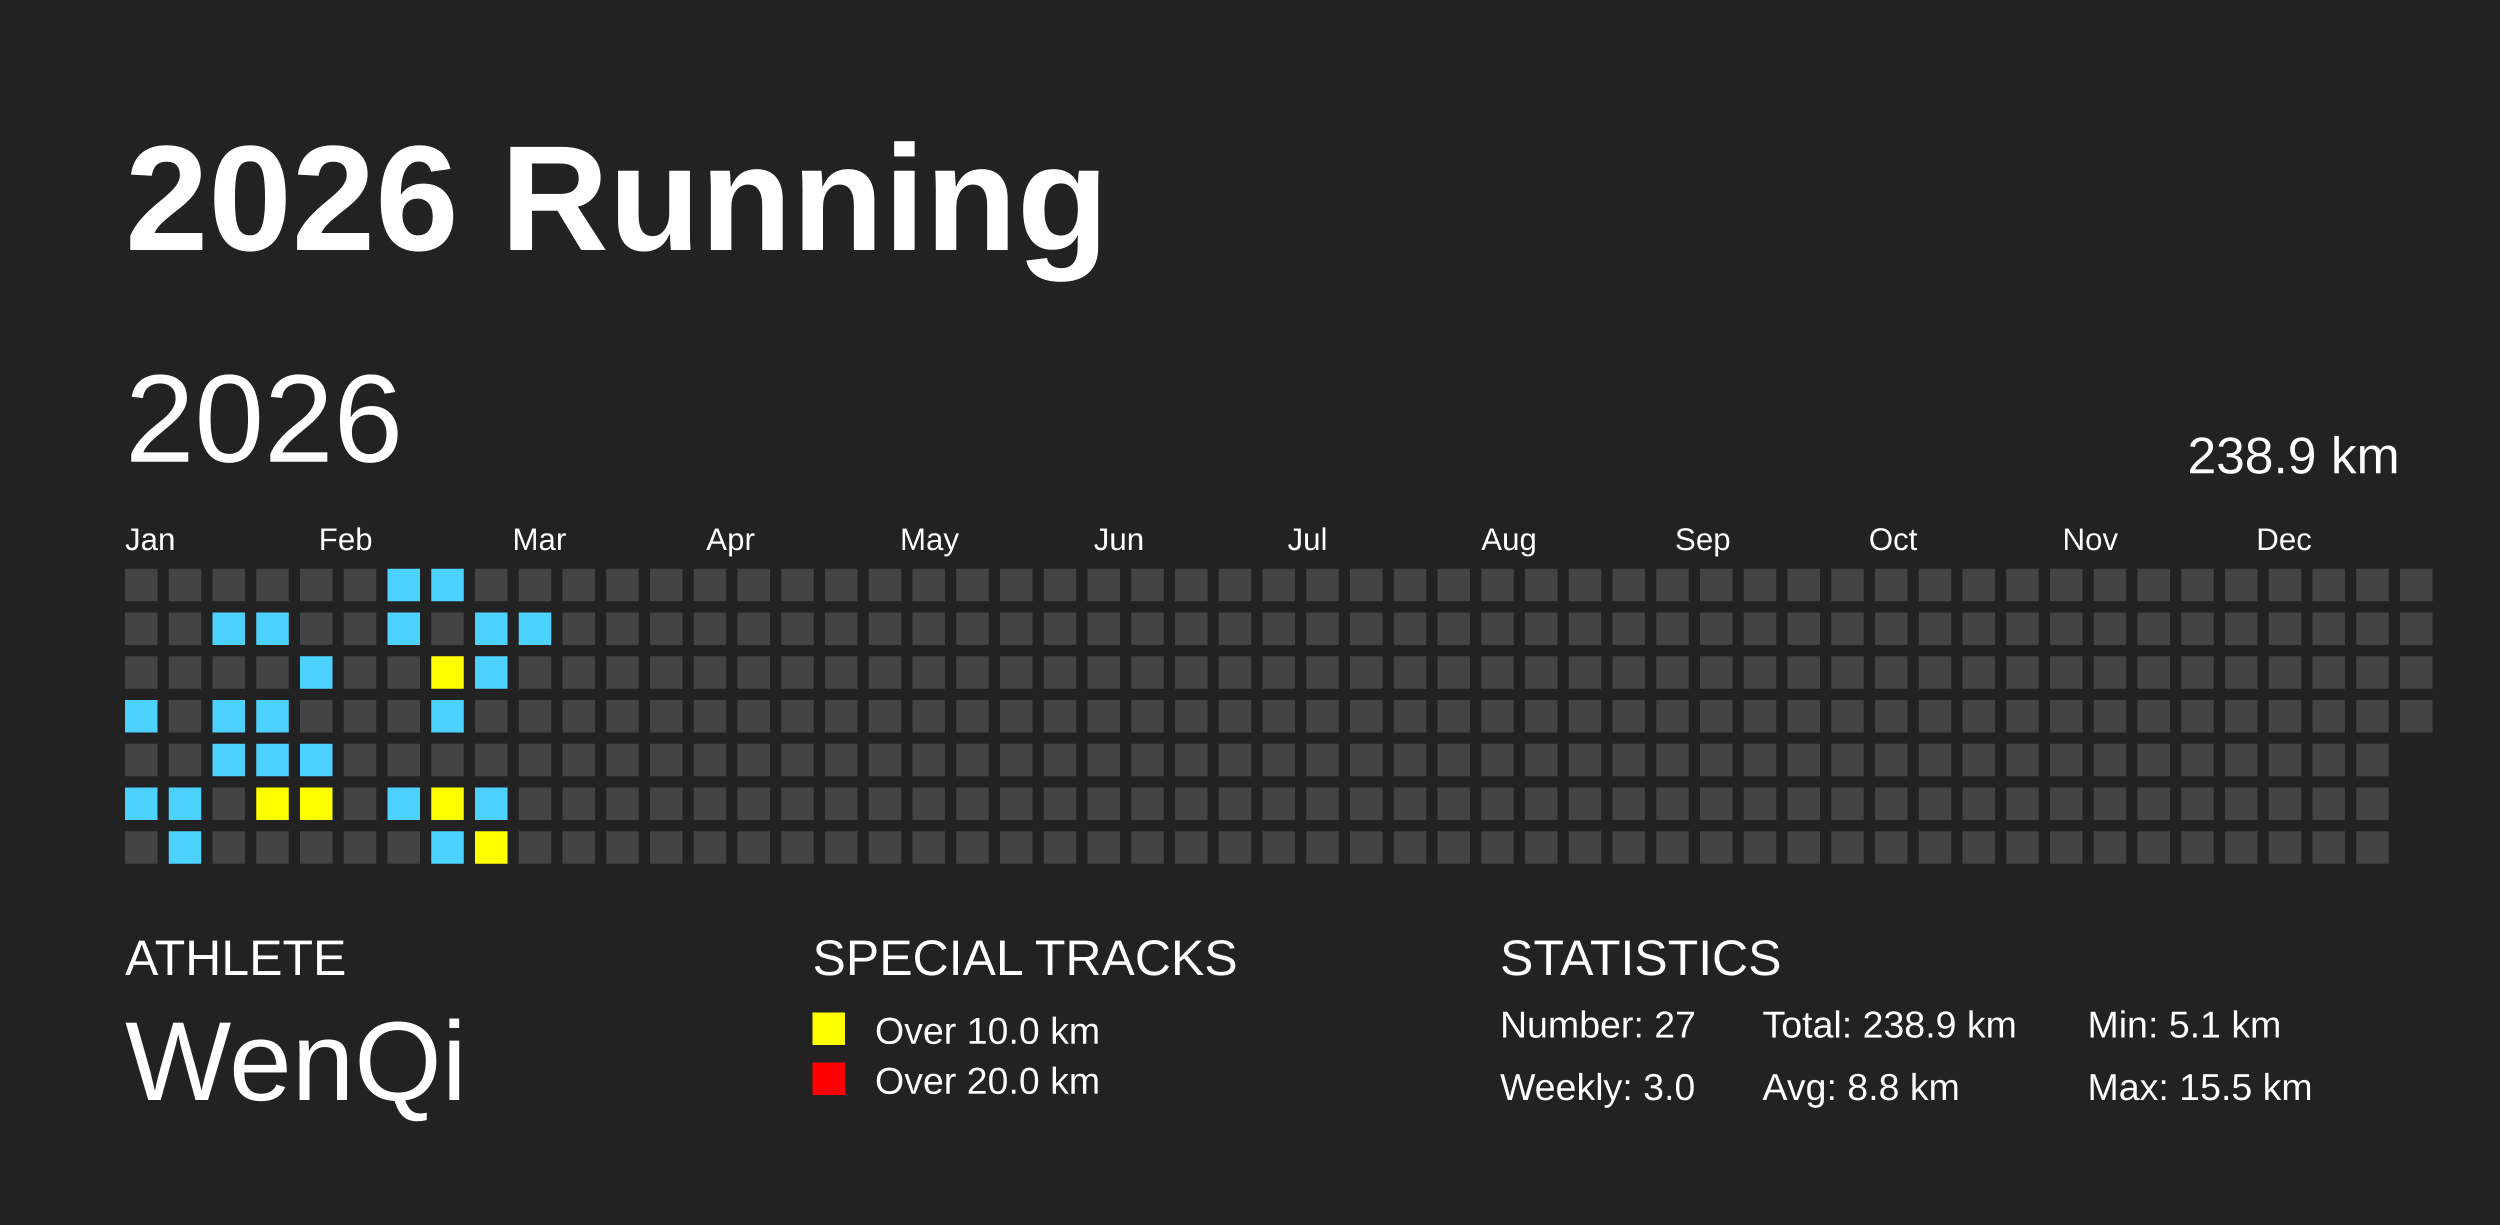
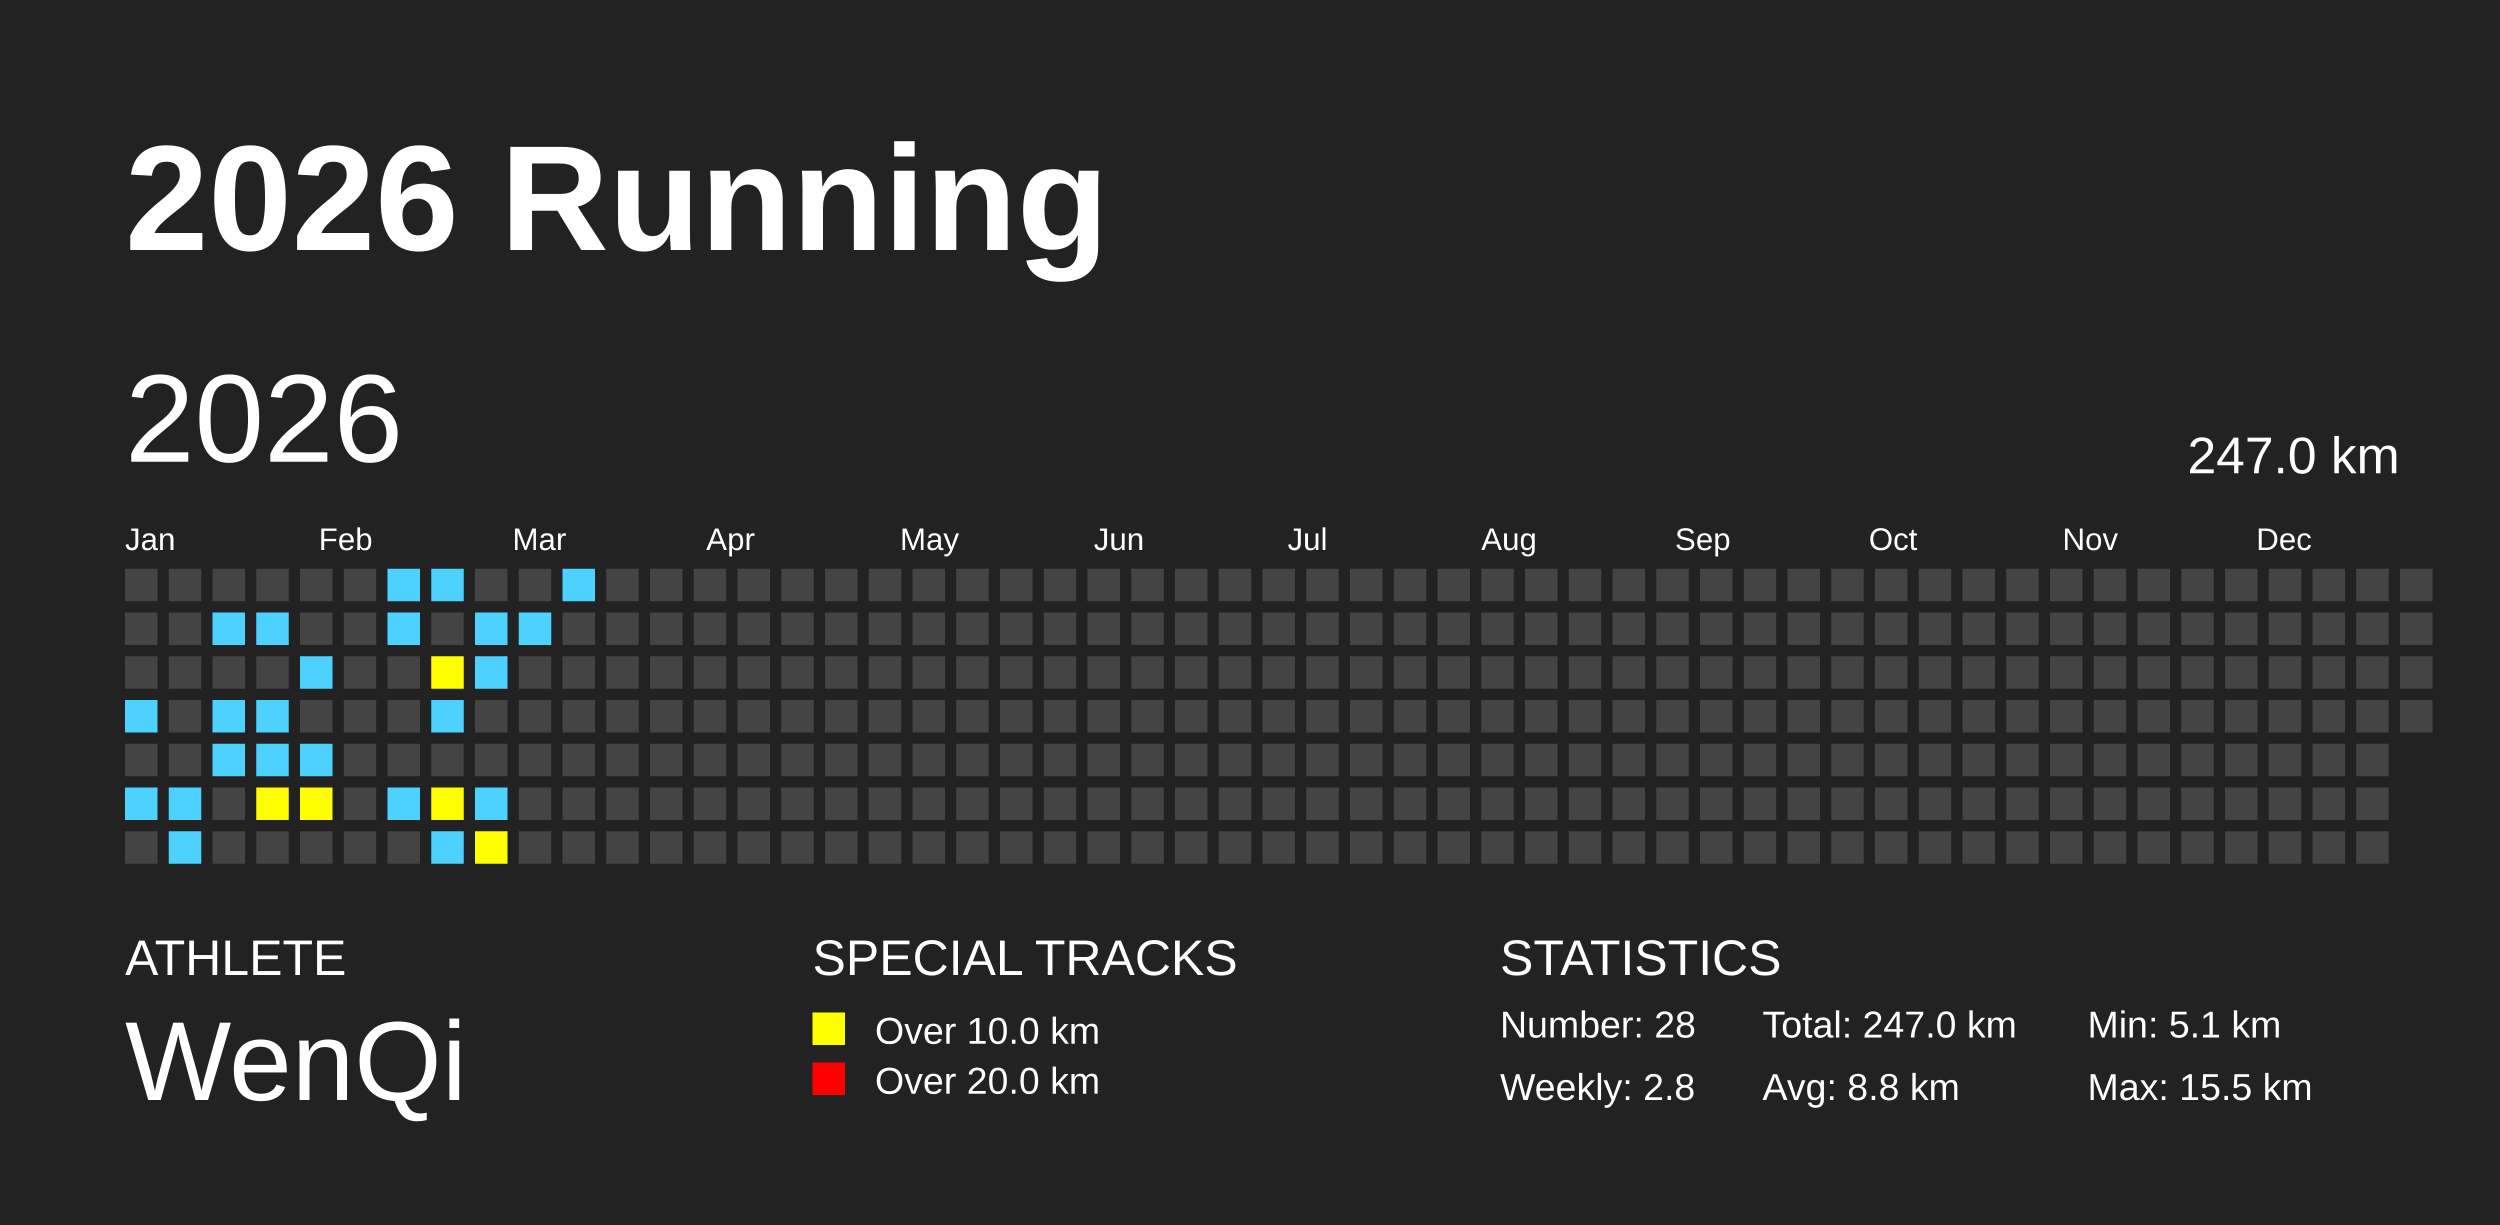
<svg xmlns="http://www.w3.org/2000/svg" baseProfile="full" height="98mm" version="1.1" viewBox="0,0,200,98" width="200mm">
  <defs />
  <rect fill="#222222" height="98" width="200" x="0" y="0" />
  <text fill="#FFFFFF" style="font-size:12px; font-family:Arial; font-weight:bold;" x="10" y="20">2026 Running</text>
  <text fill="#FFFFFF" style="font-size:4px; font-family:Arial" x="10" y="78">ATHLETE</text>
  <text fill="#FFFFFF" style="font-size:9px; font-family:Arial" x="10" y="88">WenQi</text>
  <text fill="#FFFFFF" style="font-size:4px; font-family:Arial" x="65" y="78">SPECIAL TRACKS</text>
  <rect fill="yellow" height="2.6" width="2.6" x="65" y="81" />
  <text fill="#FFFFFF" style="font-size:3px; font-family:Arial" x="70" y="83.5">Over 10.0 km</text>
  <rect fill="red" height="2.6" width="2.6" x="65" y="85" />
  <text fill="#FFFFFF" style="font-size:3px; font-family:Arial" x="70" y="87.5">Over 20.0 km</text>
  <text fill="#FFFFFF" style="font-size:4px; font-family:Arial" x="120" y="78">STATISTICS</text>
-   <text fill="#FFFFFF" style="font-size:3px; font-family:Arial" x="120" y="83">Number: 27</text>
-   <text fill="#FFFFFF" style="font-size:3px; font-family:Arial" x="120" y="88">Weekly: 3.0</text>
-   <text fill="#FFFFFF" style="font-size:3px; font-family:Arial" x="141" y="83">Total: 238.9 km</text>
+   <text fill="#FFFFFF" style="font-size:3px; font-family:Arial" x="120" y="83">Number: 28</text>
+   <text fill="#FFFFFF" style="font-size:3px; font-family:Arial" x="120" y="88">Weekly: 2.8</text>
+   <text fill="#FFFFFF" style="font-size:3px; font-family:Arial" x="141" y="83">Total: 247.0 km</text>
  <text fill="#FFFFFF" style="font-size:3px; font-family:Arial" x="141" y="88">Avg: 8.8 km</text>
  <text fill="#FFFFFF" style="font-size:3px; font-family:Arial" x="167" y="83">Min: 5.1 km</text>
  <text fill="#FFFFFF" style="font-size:3px; font-family:Arial" x="167" y="88">Max: 15.5 km</text>
  <text dominant-baseline="hanging" fill="#FFFFFF" style="font-size:10.0px; font-family:Arial;" x="10" y="30">2026</text>
-   <text dominant-baseline="hanging" fill="#FFFFFF" style="font-size:4.125px; font-family:Arial;" x="175" y="35">238.9 km</text>
+   <text dominant-baseline="hanging" fill="#FFFFFF" style="font-size:4.125px; font-family:Arial;" x="175" y="35">247.0 km</text>
  <text fill="#FFFFFF" style="font-size:2.5px; font-family:Arial" x="10.0" y="44">Jan</text>
  <text fill="#FFFFFF" style="font-size:2.5px; font-family:Arial" x="25.5" y="44">Feb</text>
  <text fill="#FFFFFF" style="font-size:2.5px; font-family:Arial" x="41.0" y="44">Mar</text>
  <text fill="#FFFFFF" style="font-size:2.5px; font-family:Arial" x="56.5" y="44">Apr</text>
  <text fill="#FFFFFF" style="font-size:2.5px; font-family:Arial" x="72.0" y="44">May</text>
  <text fill="#FFFFFF" style="font-size:2.5px; font-family:Arial" x="87.5" y="44">Jun</text>
  <text fill="#FFFFFF" style="font-size:2.5px; font-family:Arial" x="103.0" y="44">Jul</text>
  <text fill="#FFFFFF" style="font-size:2.5px; font-family:Arial" x="118.5" y="44">Aug</text>
  <text fill="#FFFFFF" style="font-size:2.5px; font-family:Arial" x="134.0" y="44">Sep</text>
  <text fill="#FFFFFF" style="font-size:2.5px; font-family:Arial" x="149.5" y="44">Oct</text>
  <text fill="#FFFFFF" style="font-size:2.5px; font-family:Arial" x="165.0" y="44">Nov</text>
  <text fill="#FFFFFF" style="font-size:2.5px; font-family:Arial" x="180.5" y="44">Dec</text>
  <rect fill="#444444" height="2.6" width="2.6" x="10.0" y="45.5" />
  <rect fill="#444444" height="2.6" width="2.6" x="10.0" y="49.0" />
  <rect fill="#444444" height="2.6" width="2.6" x="10.0" y="52.5" />
  <rect fill="#4DD2FF" height="2.6" width="2.6" x="10.0" y="56.0" />
  <rect fill="#444444" height="2.6" width="2.6" x="10.0" y="59.5" />
  <rect fill="#4DD2FF" height="2.6" width="2.6" x="10.0" y="63.0" />
  <rect fill="#444444" height="2.6" width="2.6" x="10.0" y="66.5" />
  <rect fill="#444444" height="2.6" width="2.6" x="13.5" y="45.5" />
  <rect fill="#444444" height="2.6" width="2.6" x="13.5" y="49.0" />
  <rect fill="#444444" height="2.6" width="2.6" x="13.5" y="52.5" />
  <rect fill="#444444" height="2.6" width="2.6" x="13.5" y="56.0" />
  <rect fill="#444444" height="2.6" width="2.6" x="13.5" y="59.5" />
  <rect fill="#4DD2FF" height="2.6" width="2.6" x="13.5" y="63.0" />
  <rect fill="#4DD2FF" height="2.6" width="2.6" x="13.5" y="66.5" />
  <rect fill="#444444" height="2.6" width="2.6" x="17.0" y="45.5" />
  <rect fill="#4DD2FF" height="2.6" width="2.6" x="17.0" y="49.0" />
  <rect fill="#444444" height="2.6" width="2.6" x="17.0" y="52.5" />
  <rect fill="#4DD2FF" height="2.6" width="2.6" x="17.0" y="56.0" />
  <rect fill="#4DD2FF" height="2.6" width="2.6" x="17.0" y="59.5" />
  <rect fill="#444444" height="2.6" width="2.6" x="17.0" y="63.0" />
  <rect fill="#444444" height="2.6" width="2.6" x="17.0" y="66.5" />
  <rect fill="#444444" height="2.6" width="2.6" x="20.5" y="45.5" />
  <rect fill="#4DD2FF" height="2.6" width="2.6" x="20.5" y="49.0" />
  <rect fill="#444444" height="2.6" width="2.6" x="20.5" y="52.5" />
  <rect fill="#4DD2FF" height="2.6" width="2.6" x="20.5" y="56.0" />
  <rect fill="#4DD2FF" height="2.6" width="2.6" x="20.5" y="59.5" />
  <rect fill="yellow" height="2.6" width="2.6" x="20.5" y="63.0" />
  <rect fill="#444444" height="2.6" width="2.6" x="20.5" y="66.5" />
  <rect fill="#444444" height="2.6" width="2.6" x="24.0" y="45.5" />
  <rect fill="#444444" height="2.6" width="2.6" x="24.0" y="49.0" />
  <rect fill="#4DD2FF" height="2.6" width="2.6" x="24.0" y="52.5" />
  <rect fill="#444444" height="2.6" width="2.6" x="24.0" y="56.0" />
  <rect fill="#4DD2FF" height="2.6" width="2.6" x="24.0" y="59.5" />
  <rect fill="yellow" height="2.6" width="2.6" x="24.0" y="63.0" />
  <rect fill="#444444" height="2.6" width="2.6" x="24.0" y="66.5" />
  <rect fill="#444444" height="2.6" width="2.6" x="27.5" y="45.5" />
  <rect fill="#444444" height="2.6" width="2.6" x="27.5" y="49.0" />
  <rect fill="#444444" height="2.6" width="2.6" x="27.5" y="52.5" />
  <rect fill="#444444" height="2.6" width="2.6" x="27.5" y="56.0" />
  <rect fill="#444444" height="2.6" width="2.6" x="27.5" y="59.5" />
  <rect fill="#444444" height="2.6" width="2.6" x="27.5" y="63.0" />
  <rect fill="#444444" height="2.6" width="2.6" x="27.5" y="66.5" />
  <rect fill="#4DD2FF" height="2.6" width="2.6" x="31.0" y="45.5" />
  <rect fill="#4DD2FF" height="2.6" width="2.6" x="31.0" y="49.0" />
  <rect fill="#444444" height="2.6" width="2.6" x="31.0" y="52.5" />
  <rect fill="#444444" height="2.6" width="2.6" x="31.0" y="56.0" />
  <rect fill="#444444" height="2.6" width="2.6" x="31.0" y="59.5" />
  <rect fill="#4DD2FF" height="2.6" width="2.6" x="31.0" y="63.0" />
  <rect fill="#444444" height="2.6" width="2.6" x="31.0" y="66.5" />
  <rect fill="#4DD2FF" height="2.6" width="2.6" x="34.5" y="45.5" />
  <rect fill="#444444" height="2.6" width="2.6" x="34.5" y="49.0" />
  <rect fill="yellow" height="2.6" width="2.6" x="34.5" y="52.5" />
  <rect fill="#4DD2FF" height="2.6" width="2.6" x="34.5" y="56.0" />
  <rect fill="#444444" height="2.6" width="2.6" x="34.5" y="59.5" />
  <rect fill="yellow" height="2.6" width="2.6" x="34.5" y="63.0" />
  <rect fill="#4DD2FF" height="2.6" width="2.6" x="34.5" y="66.5" />
  <rect fill="#444444" height="2.6" width="2.6" x="38.0" y="45.5" />
  <rect fill="#4DD2FF" height="2.6" width="2.6" x="38.0" y="49.0" />
  <rect fill="#4DD2FF" height="2.6" width="2.6" x="38.0" y="52.5" />
  <rect fill="#444444" height="2.6" width="2.6" x="38.0" y="56.0" />
  <rect fill="#444444" height="2.6" width="2.6" x="38.0" y="59.5" />
  <rect fill="#4DD2FF" height="2.6" width="2.6" x="38.0" y="63.0" />
  <rect fill="yellow" height="2.6" width="2.6" x="38.0" y="66.5" />
  <rect fill="#444444" height="2.6" width="2.6" x="41.5" y="45.5" />
  <rect fill="#4DD2FF" height="2.6" width="2.6" x="41.5" y="49.0" />
  <rect fill="#444444" height="2.6" width="2.6" x="41.5" y="52.5" />
  <rect fill="#444444" height="2.6" width="2.6" x="41.5" y="56.0" />
  <rect fill="#444444" height="2.6" width="2.6" x="41.5" y="59.5" />
  <rect fill="#444444" height="2.6" width="2.6" x="41.5" y="63.0" />
  <rect fill="#444444" height="2.6" width="2.6" x="41.5" y="66.5" />
-   <rect fill="#444444" height="2.6" width="2.6" x="45.0" y="45.5" />
+   <rect fill="#4DD2FF" height="2.6" width="2.6" x="45.0" y="45.5" />
  <rect fill="#444444" height="2.6" width="2.6" x="45.0" y="49.0" />
  <rect fill="#444444" height="2.6" width="2.6" x="45.0" y="52.5" />
  <rect fill="#444444" height="2.6" width="2.6" x="45.0" y="56.0" />
  <rect fill="#444444" height="2.6" width="2.6" x="45.0" y="59.5" />
  <rect fill="#444444" height="2.6" width="2.6" x="45.0" y="63.0" />
  <rect fill="#444444" height="2.6" width="2.6" x="45.0" y="66.5" />
  <rect fill="#444444" height="2.6" width="2.6" x="48.5" y="45.5" />
  <rect fill="#444444" height="2.6" width="2.6" x="48.5" y="49.0" />
  <rect fill="#444444" height="2.6" width="2.6" x="48.5" y="52.5" />
  <rect fill="#444444" height="2.6" width="2.6" x="48.5" y="56.0" />
  <rect fill="#444444" height="2.6" width="2.6" x="48.5" y="59.5" />
  <rect fill="#444444" height="2.6" width="2.6" x="48.5" y="63.0" />
  <rect fill="#444444" height="2.6" width="2.6" x="48.5" y="66.5" />
  <rect fill="#444444" height="2.6" width="2.6" x="52.0" y="45.5" />
  <rect fill="#444444" height="2.6" width="2.6" x="52.0" y="49.0" />
  <rect fill="#444444" height="2.6" width="2.6" x="52.0" y="52.5" />
  <rect fill="#444444" height="2.6" width="2.6" x="52.0" y="56.0" />
  <rect fill="#444444" height="2.6" width="2.6" x="52.0" y="59.5" />
  <rect fill="#444444" height="2.6" width="2.6" x="52.0" y="63.0" />
  <rect fill="#444444" height="2.6" width="2.6" x="52.0" y="66.5" />
  <rect fill="#444444" height="2.6" width="2.6" x="55.5" y="45.5" />
  <rect fill="#444444" height="2.6" width="2.6" x="55.5" y="49.0" />
  <rect fill="#444444" height="2.6" width="2.6" x="55.5" y="52.5" />
  <rect fill="#444444" height="2.6" width="2.6" x="55.5" y="56.0" />
  <rect fill="#444444" height="2.6" width="2.6" x="55.5" y="59.5" />
  <rect fill="#444444" height="2.6" width="2.6" x="55.5" y="63.0" />
  <rect fill="#444444" height="2.6" width="2.6" x="55.5" y="66.5" />
  <rect fill="#444444" height="2.6" width="2.6" x="59.0" y="45.5" />
  <rect fill="#444444" height="2.6" width="2.6" x="59.0" y="49.0" />
  <rect fill="#444444" height="2.6" width="2.6" x="59.0" y="52.5" />
  <rect fill="#444444" height="2.6" width="2.6" x="59.0" y="56.0" />
  <rect fill="#444444" height="2.6" width="2.6" x="59.0" y="59.5" />
  <rect fill="#444444" height="2.6" width="2.6" x="59.0" y="63.0" />
  <rect fill="#444444" height="2.6" width="2.6" x="59.0" y="66.5" />
  <rect fill="#444444" height="2.6" width="2.6" x="62.5" y="45.5" />
  <rect fill="#444444" height="2.6" width="2.6" x="62.5" y="49.0" />
  <rect fill="#444444" height="2.6" width="2.6" x="62.5" y="52.5" />
  <rect fill="#444444" height="2.6" width="2.6" x="62.5" y="56.0" />
  <rect fill="#444444" height="2.6" width="2.6" x="62.5" y="59.5" />
  <rect fill="#444444" height="2.6" width="2.6" x="62.5" y="63.0" />
  <rect fill="#444444" height="2.6" width="2.6" x="62.5" y="66.5" />
  <rect fill="#444444" height="2.6" width="2.6" x="66.0" y="45.5" />
  <rect fill="#444444" height="2.6" width="2.6" x="66.0" y="49.0" />
  <rect fill="#444444" height="2.6" width="2.6" x="66.0" y="52.5" />
  <rect fill="#444444" height="2.6" width="2.6" x="66.0" y="56.0" />
  <rect fill="#444444" height="2.6" width="2.6" x="66.0" y="59.5" />
  <rect fill="#444444" height="2.6" width="2.6" x="66.0" y="63.0" />
  <rect fill="#444444" height="2.6" width="2.6" x="66.0" y="66.5" />
  <rect fill="#444444" height="2.6" width="2.6" x="69.5" y="45.5" />
  <rect fill="#444444" height="2.6" width="2.6" x="69.5" y="49.0" />
  <rect fill="#444444" height="2.6" width="2.6" x="69.5" y="52.5" />
  <rect fill="#444444" height="2.6" width="2.6" x="69.5" y="56.0" />
  <rect fill="#444444" height="2.6" width="2.6" x="69.5" y="59.5" />
  <rect fill="#444444" height="2.6" width="2.6" x="69.5" y="63.0" />
  <rect fill="#444444" height="2.6" width="2.6" x="69.5" y="66.5" />
  <rect fill="#444444" height="2.6" width="2.6" x="73.0" y="45.5" />
  <rect fill="#444444" height="2.6" width="2.6" x="73.0" y="49.0" />
  <rect fill="#444444" height="2.6" width="2.6" x="73.0" y="52.5" />
  <rect fill="#444444" height="2.6" width="2.6" x="73.0" y="56.0" />
  <rect fill="#444444" height="2.6" width="2.6" x="73.0" y="59.5" />
  <rect fill="#444444" height="2.6" width="2.6" x="73.0" y="63.0" />
  <rect fill="#444444" height="2.6" width="2.6" x="73.0" y="66.5" />
  <rect fill="#444444" height="2.6" width="2.6" x="76.5" y="45.5" />
  <rect fill="#444444" height="2.6" width="2.6" x="76.5" y="49.0" />
  <rect fill="#444444" height="2.6" width="2.6" x="76.5" y="52.5" />
  <rect fill="#444444" height="2.6" width="2.6" x="76.5" y="56.0" />
  <rect fill="#444444" height="2.6" width="2.6" x="76.5" y="59.5" />
  <rect fill="#444444" height="2.6" width="2.6" x="76.5" y="63.0" />
  <rect fill="#444444" height="2.6" width="2.6" x="76.5" y="66.5" />
  <rect fill="#444444" height="2.6" width="2.6" x="80.0" y="45.5" />
  <rect fill="#444444" height="2.6" width="2.6" x="80.0" y="49.0" />
  <rect fill="#444444" height="2.6" width="2.6" x="80.0" y="52.5" />
  <rect fill="#444444" height="2.6" width="2.6" x="80.0" y="56.0" />
  <rect fill="#444444" height="2.6" width="2.6" x="80.0" y="59.5" />
  <rect fill="#444444" height="2.6" width="2.6" x="80.0" y="63.0" />
  <rect fill="#444444" height="2.6" width="2.6" x="80.0" y="66.5" />
  <rect fill="#444444" height="2.6" width="2.6" x="83.5" y="45.5" />
  <rect fill="#444444" height="2.6" width="2.6" x="83.5" y="49.0" />
  <rect fill="#444444" height="2.6" width="2.6" x="83.5" y="52.5" />
  <rect fill="#444444" height="2.6" width="2.6" x="83.5" y="56.0" />
  <rect fill="#444444" height="2.6" width="2.6" x="83.5" y="59.5" />
  <rect fill="#444444" height="2.6" width="2.6" x="83.5" y="63.0" />
  <rect fill="#444444" height="2.6" width="2.6" x="83.5" y="66.5" />
  <rect fill="#444444" height="2.6" width="2.6" x="87.0" y="45.5" />
  <rect fill="#444444" height="2.6" width="2.6" x="87.0" y="49.0" />
  <rect fill="#444444" height="2.6" width="2.6" x="87.0" y="52.5" />
  <rect fill="#444444" height="2.6" width="2.6" x="87.0" y="56.0" />
  <rect fill="#444444" height="2.6" width="2.6" x="87.0" y="59.5" />
  <rect fill="#444444" height="2.6" width="2.6" x="87.0" y="63.0" />
  <rect fill="#444444" height="2.6" width="2.6" x="87.0" y="66.5" />
  <rect fill="#444444" height="2.6" width="2.6" x="90.5" y="45.5" />
  <rect fill="#444444" height="2.6" width="2.6" x="90.5" y="49.0" />
  <rect fill="#444444" height="2.6" width="2.6" x="90.5" y="52.5" />
  <rect fill="#444444" height="2.6" width="2.6" x="90.5" y="56.0" />
  <rect fill="#444444" height="2.6" width="2.6" x="90.5" y="59.5" />
  <rect fill="#444444" height="2.6" width="2.6" x="90.5" y="63.0" />
  <rect fill="#444444" height="2.6" width="2.6" x="90.5" y="66.5" />
  <rect fill="#444444" height="2.6" width="2.6" x="94.0" y="45.5" />
  <rect fill="#444444" height="2.6" width="2.6" x="94.0" y="49.0" />
  <rect fill="#444444" height="2.6" width="2.6" x="94.0" y="52.5" />
  <rect fill="#444444" height="2.6" width="2.6" x="94.0" y="56.0" />
  <rect fill="#444444" height="2.6" width="2.6" x="94.0" y="59.5" />
  <rect fill="#444444" height="2.6" width="2.6" x="94.0" y="63.0" />
  <rect fill="#444444" height="2.6" width="2.6" x="94.0" y="66.5" />
  <rect fill="#444444" height="2.6" width="2.6" x="97.5" y="45.5" />
  <rect fill="#444444" height="2.6" width="2.6" x="97.5" y="49.0" />
  <rect fill="#444444" height="2.6" width="2.6" x="97.5" y="52.5" />
  <rect fill="#444444" height="2.6" width="2.6" x="97.5" y="56.0" />
  <rect fill="#444444" height="2.6" width="2.6" x="97.5" y="59.5" />
  <rect fill="#444444" height="2.6" width="2.6" x="97.5" y="63.0" />
  <rect fill="#444444" height="2.6" width="2.6" x="97.5" y="66.5" />
  <rect fill="#444444" height="2.6" width="2.6" x="101.0" y="45.5" />
  <rect fill="#444444" height="2.6" width="2.6" x="101.0" y="49.0" />
  <rect fill="#444444" height="2.6" width="2.6" x="101.0" y="52.5" />
  <rect fill="#444444" height="2.6" width="2.6" x="101.0" y="56.0" />
  <rect fill="#444444" height="2.6" width="2.6" x="101.0" y="59.5" />
  <rect fill="#444444" height="2.6" width="2.6" x="101.0" y="63.0" />
  <rect fill="#444444" height="2.6" width="2.6" x="101.0" y="66.5" />
  <rect fill="#444444" height="2.6" width="2.6" x="104.5" y="45.5" />
  <rect fill="#444444" height="2.6" width="2.6" x="104.5" y="49.0" />
  <rect fill="#444444" height="2.6" width="2.6" x="104.5" y="52.5" />
  <rect fill="#444444" height="2.6" width="2.6" x="104.5" y="56.0" />
  <rect fill="#444444" height="2.6" width="2.6" x="104.5" y="59.5" />
  <rect fill="#444444" height="2.6" width="2.6" x="104.5" y="63.0" />
  <rect fill="#444444" height="2.6" width="2.6" x="104.5" y="66.5" />
  <rect fill="#444444" height="2.6" width="2.6" x="108.0" y="45.5" />
  <rect fill="#444444" height="2.6" width="2.6" x="108.0" y="49.0" />
  <rect fill="#444444" height="2.6" width="2.6" x="108.0" y="52.5" />
  <rect fill="#444444" height="2.6" width="2.6" x="108.0" y="56.0" />
  <rect fill="#444444" height="2.6" width="2.6" x="108.0" y="59.5" />
  <rect fill="#444444" height="2.6" width="2.6" x="108.0" y="63.0" />
  <rect fill="#444444" height="2.6" width="2.6" x="108.0" y="66.5" />
  <rect fill="#444444" height="2.6" width="2.6" x="111.5" y="45.5" />
  <rect fill="#444444" height="2.6" width="2.6" x="111.5" y="49.0" />
  <rect fill="#444444" height="2.6" width="2.6" x="111.5" y="52.5" />
  <rect fill="#444444" height="2.6" width="2.6" x="111.5" y="56.0" />
  <rect fill="#444444" height="2.6" width="2.6" x="111.5" y="59.5" />
  <rect fill="#444444" height="2.6" width="2.6" x="111.5" y="63.0" />
  <rect fill="#444444" height="2.6" width="2.6" x="111.5" y="66.5" />
  <rect fill="#444444" height="2.6" width="2.6" x="115.0" y="45.5" />
  <rect fill="#444444" height="2.6" width="2.6" x="115.0" y="49.0" />
  <rect fill="#444444" height="2.6" width="2.6" x="115.0" y="52.5" />
  <rect fill="#444444" height="2.6" width="2.6" x="115.0" y="56.0" />
  <rect fill="#444444" height="2.6" width="2.6" x="115.0" y="59.5" />
  <rect fill="#444444" height="2.6" width="2.6" x="115.0" y="63.0" />
  <rect fill="#444444" height="2.6" width="2.6" x="115.0" y="66.5" />
  <rect fill="#444444" height="2.6" width="2.6" x="118.5" y="45.5" />
  <rect fill="#444444" height="2.6" width="2.6" x="118.5" y="49.0" />
  <rect fill="#444444" height="2.6" width="2.6" x="118.5" y="52.5" />
  <rect fill="#444444" height="2.6" width="2.6" x="118.5" y="56.0" />
  <rect fill="#444444" height="2.6" width="2.6" x="118.5" y="59.5" />
  <rect fill="#444444" height="2.6" width="2.6" x="118.5" y="63.0" />
  <rect fill="#444444" height="2.6" width="2.6" x="118.5" y="66.5" />
  <rect fill="#444444" height="2.6" width="2.6" x="122.0" y="45.5" />
  <rect fill="#444444" height="2.6" width="2.6" x="122.0" y="49.0" />
  <rect fill="#444444" height="2.6" width="2.6" x="122.0" y="52.5" />
  <rect fill="#444444" height="2.6" width="2.6" x="122.0" y="56.0" />
  <rect fill="#444444" height="2.6" width="2.6" x="122.0" y="59.5" />
  <rect fill="#444444" height="2.6" width="2.6" x="122.0" y="63.0" />
  <rect fill="#444444" height="2.6" width="2.6" x="122.0" y="66.5" />
  <rect fill="#444444" height="2.6" width="2.6" x="125.5" y="45.5" />
  <rect fill="#444444" height="2.6" width="2.6" x="125.5" y="49.0" />
  <rect fill="#444444" height="2.6" width="2.6" x="125.5" y="52.5" />
  <rect fill="#444444" height="2.6" width="2.6" x="125.5" y="56.0" />
  <rect fill="#444444" height="2.6" width="2.6" x="125.5" y="59.5" />
  <rect fill="#444444" height="2.6" width="2.6" x="125.5" y="63.0" />
  <rect fill="#444444" height="2.6" width="2.6" x="125.5" y="66.5" />
  <rect fill="#444444" height="2.6" width="2.6" x="129.0" y="45.5" />
  <rect fill="#444444" height="2.6" width="2.6" x="129.0" y="49.0" />
  <rect fill="#444444" height="2.6" width="2.6" x="129.0" y="52.5" />
  <rect fill="#444444" height="2.6" width="2.6" x="129.0" y="56.0" />
  <rect fill="#444444" height="2.6" width="2.6" x="129.0" y="59.5" />
  <rect fill="#444444" height="2.6" width="2.6" x="129.0" y="63.0" />
  <rect fill="#444444" height="2.6" width="2.6" x="129.0" y="66.5" />
  <rect fill="#444444" height="2.6" width="2.6" x="132.5" y="45.5" />
  <rect fill="#444444" height="2.6" width="2.6" x="132.5" y="49.0" />
  <rect fill="#444444" height="2.6" width="2.6" x="132.5" y="52.5" />
  <rect fill="#444444" height="2.6" width="2.6" x="132.5" y="56.0" />
  <rect fill="#444444" height="2.6" width="2.6" x="132.5" y="59.5" />
  <rect fill="#444444" height="2.6" width="2.6" x="132.5" y="63.0" />
  <rect fill="#444444" height="2.6" width="2.6" x="132.5" y="66.5" />
  <rect fill="#444444" height="2.6" width="2.6" x="136.0" y="45.5" />
  <rect fill="#444444" height="2.6" width="2.6" x="136.0" y="49.0" />
  <rect fill="#444444" height="2.6" width="2.6" x="136.0" y="52.5" />
  <rect fill="#444444" height="2.6" width="2.6" x="136.0" y="56.0" />
  <rect fill="#444444" height="2.6" width="2.6" x="136.0" y="59.5" />
  <rect fill="#444444" height="2.6" width="2.6" x="136.0" y="63.0" />
  <rect fill="#444444" height="2.6" width="2.6" x="136.0" y="66.5" />
  <rect fill="#444444" height="2.6" width="2.6" x="139.5" y="45.5" />
  <rect fill="#444444" height="2.6" width="2.6" x="139.5" y="49.0" />
  <rect fill="#444444" height="2.6" width="2.6" x="139.5" y="52.5" />
  <rect fill="#444444" height="2.6" width="2.6" x="139.5" y="56.0" />
  <rect fill="#444444" height="2.6" width="2.6" x="139.5" y="59.5" />
  <rect fill="#444444" height="2.6" width="2.6" x="139.5" y="63.0" />
  <rect fill="#444444" height="2.6" width="2.6" x="139.5" y="66.5" />
  <rect fill="#444444" height="2.6" width="2.6" x="143.0" y="45.5" />
  <rect fill="#444444" height="2.6" width="2.6" x="143.0" y="49.0" />
  <rect fill="#444444" height="2.6" width="2.6" x="143.0" y="52.5" />
  <rect fill="#444444" height="2.6" width="2.6" x="143.0" y="56.0" />
  <rect fill="#444444" height="2.6" width="2.6" x="143.0" y="59.5" />
  <rect fill="#444444" height="2.6" width="2.6" x="143.0" y="63.0" />
  <rect fill="#444444" height="2.6" width="2.6" x="143.0" y="66.5" />
  <rect fill="#444444" height="2.6" width="2.6" x="146.5" y="45.5" />
  <rect fill="#444444" height="2.6" width="2.6" x="146.5" y="49.0" />
  <rect fill="#444444" height="2.6" width="2.6" x="146.5" y="52.5" />
  <rect fill="#444444" height="2.6" width="2.6" x="146.5" y="56.0" />
  <rect fill="#444444" height="2.6" width="2.6" x="146.5" y="59.5" />
  <rect fill="#444444" height="2.6" width="2.6" x="146.5" y="63.0" />
  <rect fill="#444444" height="2.6" width="2.6" x="146.5" y="66.5" />
  <rect fill="#444444" height="2.6" width="2.6" x="150.0" y="45.5" />
  <rect fill="#444444" height="2.6" width="2.6" x="150.0" y="49.0" />
  <rect fill="#444444" height="2.6" width="2.6" x="150.0" y="52.5" />
  <rect fill="#444444" height="2.6" width="2.6" x="150.0" y="56.0" />
  <rect fill="#444444" height="2.6" width="2.6" x="150.0" y="59.5" />
  <rect fill="#444444" height="2.6" width="2.6" x="150.0" y="63.0" />
  <rect fill="#444444" height="2.6" width="2.6" x="150.0" y="66.5" />
  <rect fill="#444444" height="2.6" width="2.6" x="153.5" y="45.5" />
  <rect fill="#444444" height="2.6" width="2.6" x="153.5" y="49.0" />
  <rect fill="#444444" height="2.6" width="2.6" x="153.5" y="52.5" />
  <rect fill="#444444" height="2.6" width="2.6" x="153.5" y="56.0" />
  <rect fill="#444444" height="2.6" width="2.6" x="153.5" y="59.5" />
  <rect fill="#444444" height="2.6" width="2.6" x="153.5" y="63.0" />
  <rect fill="#444444" height="2.6" width="2.6" x="153.5" y="66.5" />
  <rect fill="#444444" height="2.6" width="2.6" x="157.0" y="45.5" />
  <rect fill="#444444" height="2.6" width="2.6" x="157.0" y="49.0" />
  <rect fill="#444444" height="2.6" width="2.6" x="157.0" y="52.5" />
  <rect fill="#444444" height="2.6" width="2.6" x="157.0" y="56.0" />
  <rect fill="#444444" height="2.6" width="2.6" x="157.0" y="59.5" />
  <rect fill="#444444" height="2.6" width="2.6" x="157.0" y="63.0" />
  <rect fill="#444444" height="2.6" width="2.6" x="157.0" y="66.5" />
  <rect fill="#444444" height="2.6" width="2.6" x="160.5" y="45.5" />
  <rect fill="#444444" height="2.6" width="2.6" x="160.5" y="49.0" />
  <rect fill="#444444" height="2.6" width="2.6" x="160.5" y="52.5" />
  <rect fill="#444444" height="2.6" width="2.6" x="160.5" y="56.0" />
  <rect fill="#444444" height="2.6" width="2.6" x="160.5" y="59.5" />
  <rect fill="#444444" height="2.6" width="2.6" x="160.5" y="63.0" />
  <rect fill="#444444" height="2.6" width="2.6" x="160.5" y="66.5" />
  <rect fill="#444444" height="2.6" width="2.6" x="164.0" y="45.5" />
  <rect fill="#444444" height="2.6" width="2.6" x="164.0" y="49.0" />
  <rect fill="#444444" height="2.6" width="2.6" x="164.0" y="52.5" />
  <rect fill="#444444" height="2.6" width="2.6" x="164.0" y="56.0" />
  <rect fill="#444444" height="2.6" width="2.6" x="164.0" y="59.5" />
  <rect fill="#444444" height="2.6" width="2.6" x="164.0" y="63.0" />
  <rect fill="#444444" height="2.6" width="2.6" x="164.0" y="66.5" />
  <rect fill="#444444" height="2.6" width="2.6" x="167.5" y="45.5" />
  <rect fill="#444444" height="2.6" width="2.6" x="167.5" y="49.0" />
  <rect fill="#444444" height="2.6" width="2.6" x="167.5" y="52.5" />
  <rect fill="#444444" height="2.6" width="2.6" x="167.5" y="56.0" />
  <rect fill="#444444" height="2.6" width="2.6" x="167.5" y="59.5" />
  <rect fill="#444444" height="2.6" width="2.6" x="167.5" y="63.0" />
  <rect fill="#444444" height="2.6" width="2.6" x="167.5" y="66.5" />
  <rect fill="#444444" height="2.6" width="2.6" x="171.0" y="45.5" />
  <rect fill="#444444" height="2.6" width="2.6" x="171.0" y="49.0" />
  <rect fill="#444444" height="2.6" width="2.6" x="171.0" y="52.5" />
  <rect fill="#444444" height="2.6" width="2.6" x="171.0" y="56.0" />
  <rect fill="#444444" height="2.6" width="2.6" x="171.0" y="59.5" />
  <rect fill="#444444" height="2.6" width="2.6" x="171.0" y="63.0" />
  <rect fill="#444444" height="2.6" width="2.6" x="171.0" y="66.5" />
  <rect fill="#444444" height="2.6" width="2.6" x="174.5" y="45.5" />
  <rect fill="#444444" height="2.6" width="2.6" x="174.5" y="49.0" />
  <rect fill="#444444" height="2.6" width="2.6" x="174.5" y="52.5" />
  <rect fill="#444444" height="2.6" width="2.6" x="174.5" y="56.0" />
  <rect fill="#444444" height="2.6" width="2.6" x="174.5" y="59.5" />
  <rect fill="#444444" height="2.6" width="2.6" x="174.5" y="63.0" />
  <rect fill="#444444" height="2.6" width="2.6" x="174.5" y="66.5" />
  <rect fill="#444444" height="2.6" width="2.6" x="178.0" y="45.5" />
  <rect fill="#444444" height="2.6" width="2.6" x="178.0" y="49.0" />
  <rect fill="#444444" height="2.6" width="2.6" x="178.0" y="52.5" />
  <rect fill="#444444" height="2.6" width="2.6" x="178.0" y="56.0" />
  <rect fill="#444444" height="2.6" width="2.6" x="178.0" y="59.5" />
  <rect fill="#444444" height="2.6" width="2.6" x="178.0" y="63.0" />
  <rect fill="#444444" height="2.6" width="2.6" x="178.0" y="66.5" />
  <rect fill="#444444" height="2.6" width="2.6" x="181.5" y="45.5" />
  <rect fill="#444444" height="2.6" width="2.6" x="181.5" y="49.0" />
  <rect fill="#444444" height="2.6" width="2.6" x="181.5" y="52.5" />
  <rect fill="#444444" height="2.6" width="2.6" x="181.5" y="56.0" />
  <rect fill="#444444" height="2.6" width="2.6" x="181.5" y="59.5" />
  <rect fill="#444444" height="2.6" width="2.6" x="181.5" y="63.0" />
  <rect fill="#444444" height="2.6" width="2.6" x="181.5" y="66.5" />
  <rect fill="#444444" height="2.6" width="2.6" x="185.0" y="45.5" />
  <rect fill="#444444" height="2.6" width="2.6" x="185.0" y="49.0" />
  <rect fill="#444444" height="2.6" width="2.6" x="185.0" y="52.5" />
  <rect fill="#444444" height="2.6" width="2.6" x="185.0" y="56.0" />
  <rect fill="#444444" height="2.6" width="2.6" x="185.0" y="59.5" />
  <rect fill="#444444" height="2.6" width="2.6" x="185.0" y="63.0" />
  <rect fill="#444444" height="2.6" width="2.6" x="185.0" y="66.5" />
  <rect fill="#444444" height="2.6" width="2.6" x="188.5" y="45.5" />
  <rect fill="#444444" height="2.6" width="2.6" x="188.5" y="49.0" />
  <rect fill="#444444" height="2.6" width="2.6" x="188.5" y="52.5" />
  <rect fill="#444444" height="2.6" width="2.6" x="188.5" y="56.0" />
  <rect fill="#444444" height="2.6" width="2.6" x="188.5" y="59.5" />
  <rect fill="#444444" height="2.6" width="2.6" x="188.5" y="63.0" />
  <rect fill="#444444" height="2.6" width="2.6" x="188.5" y="66.5" />
  <rect fill="#444444" height="2.6" width="2.6" x="192.0" y="45.5" />
  <rect fill="#444444" height="2.6" width="2.6" x="192.0" y="49.0" />
  <rect fill="#444444" height="2.6" width="2.6" x="192.0" y="52.5" />
  <rect fill="#444444" height="2.6" width="2.6" x="192.0" y="56.0" />
</svg>
